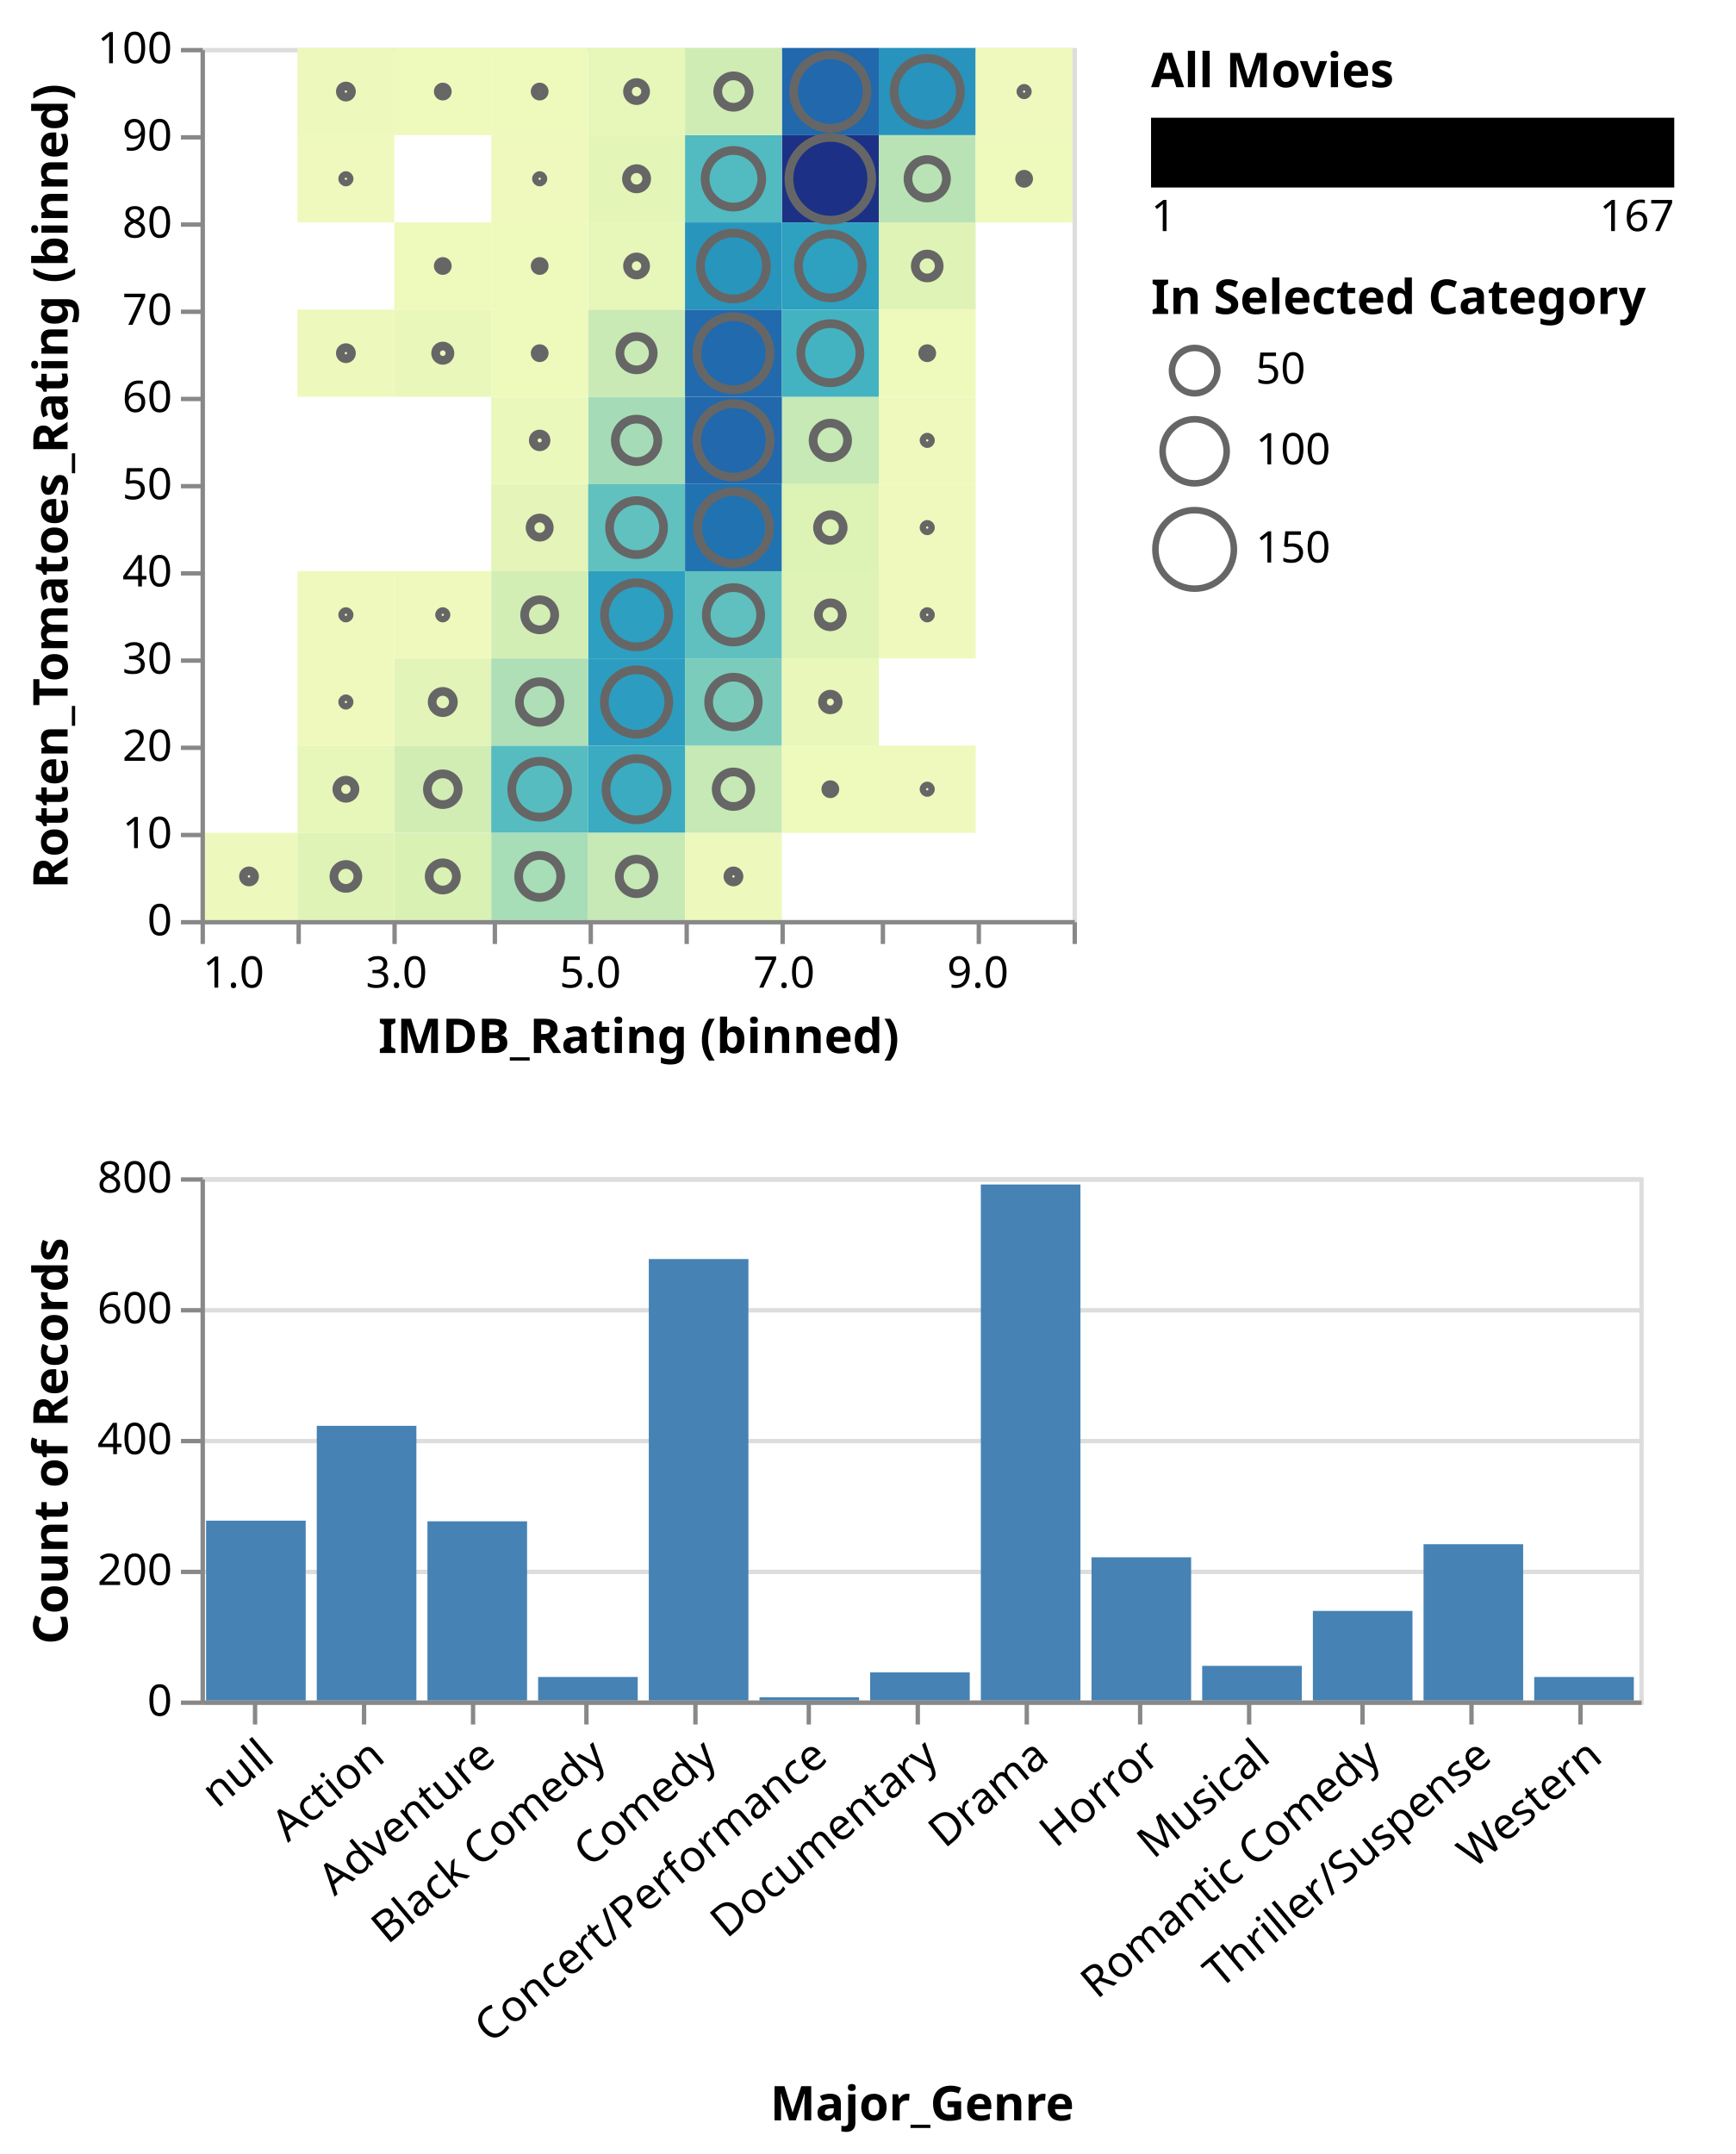
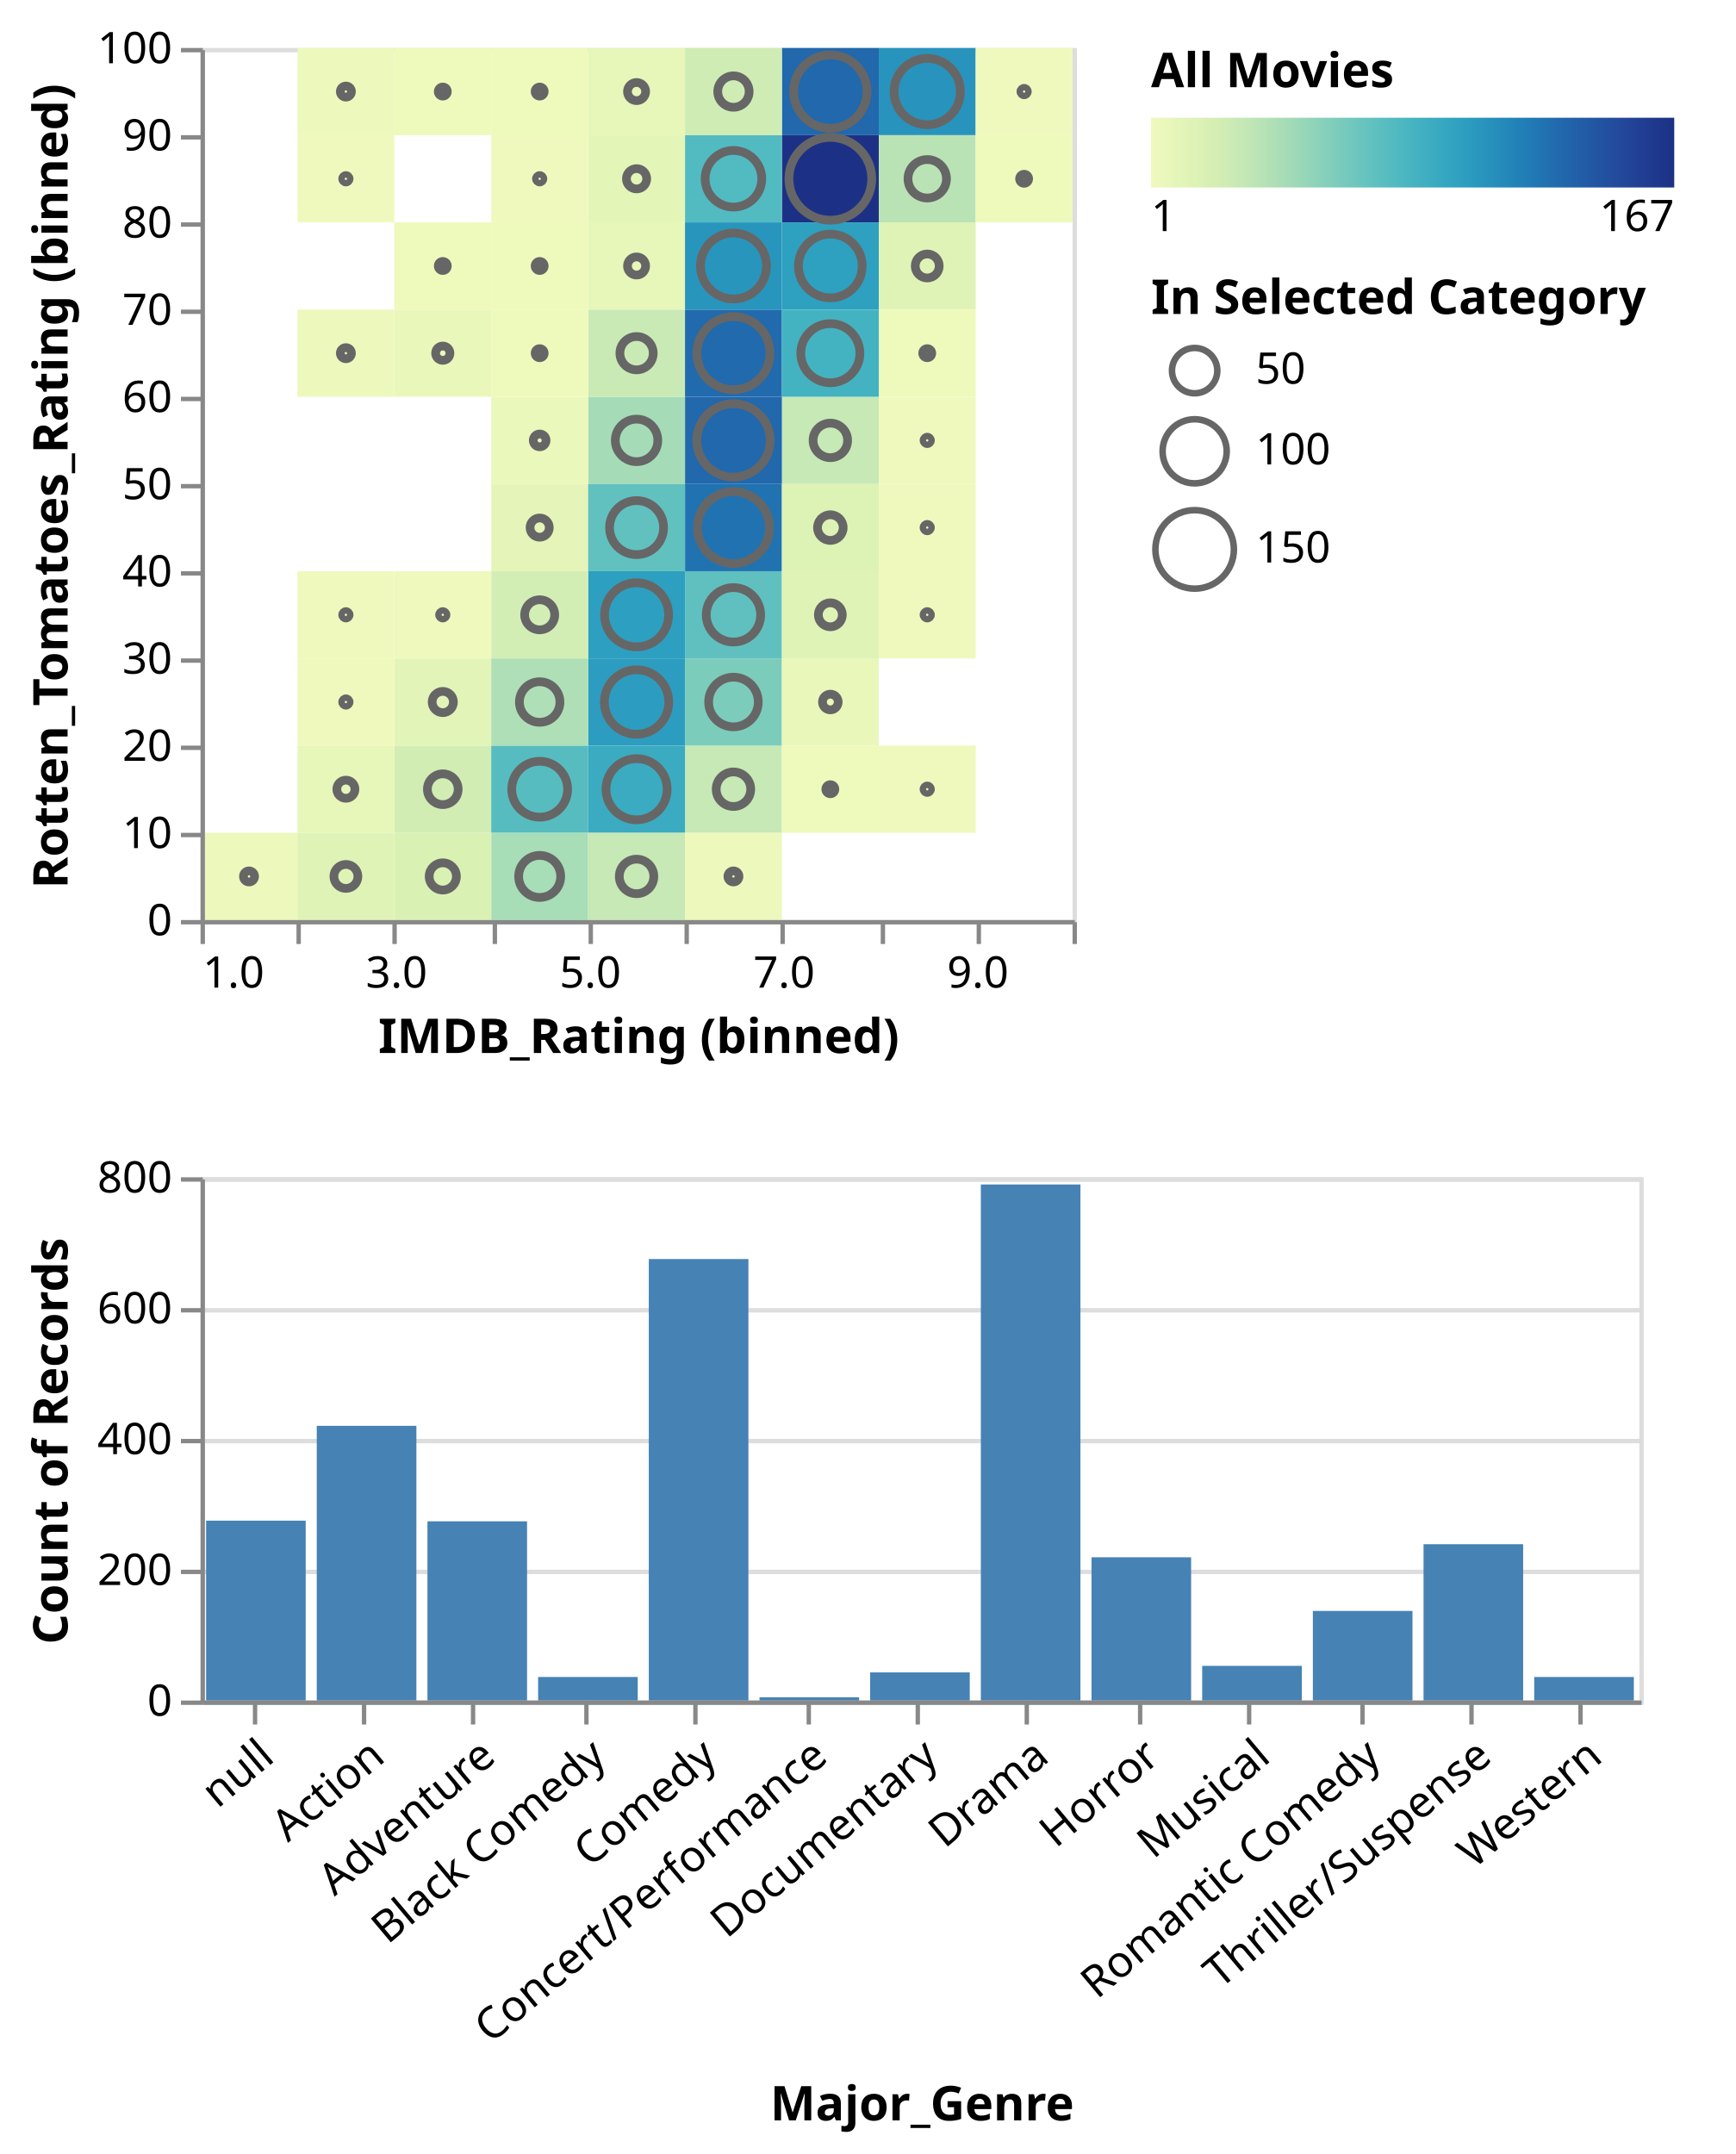
<svg xmlns="http://www.w3.org/2000/svg" class="marks" width="398" height="494" viewBox="0 0 398 494" version="1.1">
+   <defs>
+     <linearGradient id="gradient_0" x1="0" x2="1" y1="0" y2="0">
+       <stop offset="0" stop-color="rgb(239, 249, 189)" />
+       <stop offset="0.054" stop-color="rgb(228, 245, 184)" />
+       <stop offset="0.114" stop-color="rgb(215, 239, 180)" />
+       <stop offset="0.175" stop-color="rgb(197, 232, 181)" />
+       <stop offset="0.235" stop-color="rgb(175, 223, 182)" />
+       <stop offset="0.295" stop-color="rgb(150, 214, 185)" />
+       <stop offset="0.355" stop-color="rgb(124, 204, 188)" />
+       <stop offset="0.416" stop-color="rgb(99, 194, 191)" />
+       <stop offset="0.476" stop-color="rgb(78, 184, 193)" />
+       <stop offset="0.536" stop-color="rgb(60, 172, 193)" />
+       <stop offset="0.596" stop-color="rgb(45, 159, 192)" />
+       <stop offset="0.657" stop-color="rgb(38, 142, 187)" />
+       <stop offset="0.717" stop-color="rgb(33, 125, 182)" />
+       <stop offset="0.777" stop-color="rgb(33, 106, 173)" />
+       <stop offset="0.837" stop-color="rgb(34, 89, 165)" />
+       <stop offset="0.898" stop-color="rgb(35, 72, 156)" />
+       <stop offset="0.958" stop-color="rgb(31, 58, 143)" />
+       <stop offset="1" stop-color="rgb(28, 49, 133)" />
+     </linearGradient>
+   </defs>
  <g transform="translate(46,11)">
    <g class="mark-group role-frame root">
      <g transform="translate(0,0)">
        <path class="background" d="M0,0h0v0h0Z" style="fill: none;" />
        <g>
          <g class="mark-group role-scope concat_0_group">
            <g transform="translate(0,0)">
              <path class="background" d="M0.5,0.5h200v200h-200Z" style="fill: none; stroke: #ddd;" />
              <g>
                <g class="mark-rect role-mark concat_0_layer_0_marks">
                  <path d="M44.444,60h22.222v20h-22.222Z" style="fill: rgb(234, 247, 187);" />
                  <path d="M88.889,140h22.222v20h-22.222Z" style="fill: rgb(44, 157, 192);" />
                  <path d="M133.333,20h22.222v20h-22.222Z" style="fill: rgb(28, 49, 133);" />
                  <path d="M155.556,0h22.222v20h-22.222Z" style="fill: rgb(40, 147, 189);" />
                  <path d="M111.111,20h22.222v20h-22.222Z" style="fill: rgb(82, 186, 193);" />
                  <path d="M22.222,0h22.222v20h-22.222Z" style="fill: rgb(237, 248, 188);" />
                  <path d="M133.333,80h22.222v20h-22.222Z" style="fill: rgb(198, 233, 181);" />
                  <path d="M88.889,120h22.222v20h-22.222Z" style="fill: rgb(45, 159, 192);" />
                  <path d="M133.333,40h22.222v20h-22.222Z" style="fill: rgb(46, 160, 192);" />
                  <path d="M44.444,160h22.222v20h-22.222Z" style="fill: rgb(209, 237, 180);" />
                  <path d="M133.333,0h22.222v20h-22.222Z" style="fill: rgb(33, 104, 172);" />
                  <path d="M111.111,160h22.222v20h-22.222Z" style="fill: rgb(198, 233, 181);" />
                  <path d="M111.111,80h22.222v20h-22.222Z" style="fill: rgb(33, 104, 172);" />
                  <path d="M66.667,160h22.222v20h-22.222Z" style="fill: rgb(86, 188, 192);" />
                  <path d="M111.111,100h22.222v20h-22.222Z" style="fill: rgb(33, 114, 177);" />
                  <path d="M111.111,140h22.222v20h-22.222Z" style="fill: rgb(124, 204, 188);" />
                  <path d="M88.889,80h22.222v20h-22.222Z" style="fill: rgb(165, 220, 183);" />
                  <path d="M44.444,40h22.222v20h-22.222Z" style="fill: rgb(238, 249, 188);" />
                  <path d="M111.111,0h22.222v20h-22.222Z" style="fill: rgb(207, 236, 180);" />
                  <path d="M88.889,60h22.222v20h-22.222Z" style="fill: rgb(202, 234, 181);" />
                  <path d="M88.889,40h22.222v20h-22.222Z" style="fill: rgb(231, 246, 185);" />
                  <path d="M111.111,60h22.222v20h-22.222Z" style="fill: rgb(33, 106, 173);" />
                  <path d="M133.333,60h22.222v20h-22.222Z" style="fill: rgb(67, 179, 194);" />
                  <path d="M111.111,120h22.222v20h-22.222Z" style="fill: rgb(95, 192, 191);" />
                  <path d="M88.889,20h22.222v20h-22.222Z" style="fill: rgb(228, 245, 184);" />
                  <path d="M44.444,0h22.222v20h-22.222Z" style="fill: rgb(238, 249, 188);" />
                  <path d="M44.444,140h22.222v20h-22.222Z" style="fill: rgb(227, 244, 184);" />
                  <path d="M66.667,100h22.222v20h-22.222Z" style="fill: rgb(229, 245, 185);" />
                  <path d="M88.889,160h22.222v20h-22.222Z" style="fill: rgb(58, 171, 193);" />
                  <path d="M88.889,100h22.222v20h-22.222Z" style="fill: rgb(97, 193, 191);" />
                  <path d="M66.667,80h22.222v20h-22.222Z" style="fill: rgb(235, 248, 187);" />
                  <path d="M155.556,40h22.222v20h-22.222Z" style="fill: rgb(223, 243, 182);" />
                  <path d="M111.111,40h22.222v20h-22.222Z" style="fill: rgb(40, 149, 189);" />
                  <path d="M155.556,120h22.222v20h-22.222Z" style="fill: rgb(239, 249, 189);" />
                  <path d="M155.556,20h22.222v20h-22.222Z" style="fill: rgb(185, 227, 181);" />
                  <path d="M66.667,40h22.222v20h-22.222Z" style="fill: rgb(238, 249, 188);" />
                  <path d="M88.889,0h22.222v20h-22.222Z" style="fill: rgb(231, 246, 185);" />
                  <path d="M66.667,140h22.222v20h-22.222Z" style="fill: rgb(175, 223, 182);" />
                  <path d="M66.667,180h22.222v20h-22.222Z" style="fill: rgb(167, 221, 183);" />
                  <path d="M88.889,180h22.222v20h-22.222Z" style="fill: rgb(198, 233, 181);" />
                  <path d="M177.778,0h22.222v20h-22.222Z" style="fill: rgb(239, 249, 189);" />
                  <path d="M66.667,120h22.222v20h-22.222Z" style="fill: rgb(211, 238, 180);" />
                  <path d="M133.333,100h22.222v20h-22.222Z" style="fill: rgb(221, 242, 181);" />
                  <path d="M44.444,180h22.222v20h-22.222Z" style="fill: rgb(218, 241, 180);" />
                  <path d="M22.222,160h22.222v20h-22.222Z" style="fill: rgb(231, 246, 185);" />
                  <path d="M177.778,20h22.222v20h-22.222Z" style="fill: rgb(238, 249, 188);" />
                  <path d="M66.667,0h22.222v20h-22.222Z" style="fill: rgb(238, 249, 188);" />
                  <path d="M22.222,60h22.222v20h-22.222Z" style="fill: rgb(237, 248, 188);" />
                  <path d="M133.333,140h22.222v20h-22.222Z" style="fill: rgb(233, 247, 186);" />
                  <path d="M155.556,160h22.222v20h-22.222Z" style="fill: rgb(239, 249, 189);" />
                  <path d="M22.222,180h22.222v20h-22.222Z" style="fill: rgb(223, 243, 182);" />
                  <path d="M66.667,60h22.222v20h-22.222Z" style="fill: rgb(238, 249, 188);" />
                  <path d="M133.333,120h22.222v20h-22.222Z" style="fill: rgb(223, 243, 182);" />
                  <path d="M155.556,60h22.222v20h-22.222Z" style="fill: rgb(238, 249, 188);" />
                  <path d="M133.333,160h22.222v20h-22.222Z" style="fill: rgb(238, 249, 188);" />
                  <path d="M0,180h22.222v20h-22.222Z" style="fill: rgb(237, 248, 188);" />
                  <path d="M111.111,180h22.222v20h-22.222Z" style="fill: rgb(237, 248, 188);" />
                  <path d="M66.667,20h22.222v20h-22.222Z" style="fill: rgb(239, 249, 189);" />
                  <path d="M155.556,100h22.222v20h-22.222Z" style="fill: rgb(239, 249, 189);" />
                  <path d="M44.444,120h22.222v20h-22.222Z" style="fill: rgb(239, 249, 189);" />
                  <path d="M155.556,80h22.222v20h-22.222Z" style="fill: rgb(239, 249, 189);" />
                  <path d="M22.222,140h22.222v20h-22.222Z" style="fill: rgb(239, 249, 189);" />
                  <path d="M22.222,120h22.222v20h-22.222Z" style="fill: rgb(239, 249, 189);" />
                  <path d="M22.222,20h22.222v20h-22.222Z" style="fill: rgb(239, 249, 189);" />
                </g>
                <g class="mark-symbol role-mark concat_0_layer_1_marks">
                  <path transform="translate(55.55556,70)" d="M1.644,0A1.644,1.644,0,1,1,-1.644,0A1.644,1.644,0,1,1,1.644,0" style="fill: none; stroke: #666; stroke-width: 2;" />
                  <path transform="translate(100,150)" d="M7.388,0A7.388,7.388,0,1,1,-7.388,0A7.388,7.388,0,1,1,7.388,0" style="fill: none; stroke: #666; stroke-width: 2;" />
                  <path transform="translate(144.4444,30)" d="M9.5,0A9.5,9.5,0,1,1,-9.5,0A9.5,9.5,0,1,1,9.5,0" style="fill: none; stroke: #666; stroke-width: 2;" />
                  <path transform="translate(166.6667,10)" d="M7.604,0A7.604,7.604,0,1,1,-7.604,0A7.604,7.604,0,1,1,7.604,0" style="fill: none; stroke: #666; stroke-width: 2;" />
                  <path transform="translate(122.2222,30)" d="M6.493,0A6.493,6.493,0,1,1,-6.493,0A6.493,6.493,0,1,1,6.493,0" style="fill: none; stroke: #666; stroke-width: 2;" />
                  <path transform="translate(33.33333,10)" d="M1.273,0A1.273,1.273,0,1,1,-1.273,0A1.273,1.273,0,1,1,1.273,0" style="fill: none; stroke: #666; stroke-width: 2;" />
                  <path transform="translate(144.4444,90)" d="M3.959,0A3.959,3.959,0,1,1,-3.959,0A3.959,3.959,0,1,1,3.959,0" style="fill: none; stroke: #666; stroke-width: 2;" />
                  <path transform="translate(100,130)" d="M7.351,0A7.351,7.351,0,1,1,-7.351,0A7.351,7.351,0,1,1,7.351,0" style="fill: none; stroke: #666; stroke-width: 2;" />
                  <path transform="translate(144.4444,50)" d="M7.314,0A7.314,7.314,0,1,1,-7.314,0A7.314,7.314,0,1,1,7.314,0" style="fill: none; stroke: #666; stroke-width: 2;" />
                  <path transform="translate(55.55556,170)" d="M3.526,0A3.526,3.526,0,1,1,-3.526,0A3.526,3.526,0,1,1,3.526,0" style="fill: none; stroke: #666; stroke-width: 2;" />
                  <path transform="translate(144.4444,10)" d="M8.414,0A8.414,8.414,0,1,1,-8.414,0A8.414,8.414,0,1,1,8.414,0" style="fill: none; stroke: #666; stroke-width: 2;" />
                  <path transform="translate(122.2222,170)" d="M3.959,0A3.959,3.959,0,1,1,-3.959,0A3.959,3.959,0,1,1,3.959,0" style="fill: none; stroke: #666; stroke-width: 2;" />
                  <path transform="translate(122.2222,90)" d="M8.414,0A8.414,8.414,0,1,1,-8.414,0A8.414,8.414,0,1,1,8.414,0" style="fill: none; stroke: #666; stroke-width: 2;" />
                  <path transform="translate(77.77778,170)" d="M6.409,0A6.409,6.409,0,1,1,-6.409,0A6.409,6.409,0,1,1,6.409,0" style="fill: none; stroke: #666; stroke-width: 2;" />
                  <path transform="translate(122.2222,110)" d="M8.252,0A8.252,8.252,0,1,1,-8.252,0A8.252,8.252,0,1,1,8.252,0" style="fill: none; stroke: #666; stroke-width: 2;" />
                  <path transform="translate(122.2222,150)" d="M5.694,0A5.694,5.694,0,1,1,-5.694,0A5.694,5.694,0,1,1,5.694,0" style="fill: none; stroke: #666; stroke-width: 2;" />
                  <path transform="translate(100,90)" d="M4.876,0A4.876,4.876,0,1,1,-4.876,0A4.876,4.876,0,1,1,4.876,0" style="fill: none; stroke: #666; stroke-width: 2;" />
                  <path transform="translate(55.55556,50)" d="M1.04,0A1.04,1.04,0,1,1,-1.04,0A1.04,1.04,0,1,1,1.04,0" style="fill: none; stroke: #666; stroke-width: 2;" />
                  <path transform="translate(122.2222,10)" d="M3.601,0A3.601,3.601,0,1,1,-3.601,0A3.601,3.601,0,1,1,3.601,0" style="fill: none; stroke: #666; stroke-width: 2;" />
                  <path transform="translate(100,70)" d="M3.82,0A3.82,3.82,0,1,1,-3.82,0A3.82,3.82,0,1,1,3.82,0" style="fill: none; stroke: #666; stroke-width: 2;" />
                  <path transform="translate(100,50)" d="M2.079,0A2.079,2.079,0,1,1,-2.079,0A2.079,2.079,0,1,1,2.079,0" style="fill: none; stroke: #666; stroke-width: 2;" />
                  <path transform="translate(122.2222,70)" d="M8.382,0A8.382,8.382,0,1,1,-8.382,0A8.382,8.382,0,1,1,8.382,0" style="fill: none; stroke: #666; stroke-width: 2;" />
                  <path transform="translate(144.4444,70)" d="M6.778,0A6.778,6.778,0,1,1,-6.778,0A6.778,6.778,0,1,1,6.778,0" style="fill: none; stroke: #666; stroke-width: 2;" />
                  <path transform="translate(122.2222,130)" d="M6.238,0A6.238,6.238,0,1,1,-6.238,0A6.238,6.238,0,1,1,6.238,0" style="fill: none; stroke: #666; stroke-width: 2;" />
                  <path transform="translate(100,30)" d="M2.325,0A2.325,2.325,0,1,1,-2.325,0A2.325,2.325,0,1,1,2.325,0" style="fill: none; stroke: #666; stroke-width: 2;" />
                  <path transform="translate(55.55556,10)" d="M1.04,0A1.04,1.04,0,1,1,-1.04,0A1.04,1.04,0,1,1,1.04,0" style="fill: none; stroke: #666; stroke-width: 2;" />
                  <path transform="translate(55.55556,150)" d="M2.438,0A2.438,2.438,0,1,1,-2.438,0A2.438,2.438,0,1,1,2.438,0" style="fill: none; stroke: #666; stroke-width: 2;" />
                  <path transform="translate(77.77778,110)" d="M2.205,0A2.205,2.205,0,1,1,-2.205,0A2.205,2.205,0,1,1,2.205,0" style="fill: none; stroke: #666; stroke-width: 2;" />
                  <path transform="translate(100,170)" d="M7.013,0A7.013,7.013,0,1,1,-7.013,0A7.013,7.013,0,1,1,7.013,0" style="fill: none; stroke: #666; stroke-width: 2;" />
                  <path transform="translate(100,110)" d="M6.194,0A6.194,6.194,0,1,1,-6.194,0A6.194,6.194,0,1,1,6.194,0" style="fill: none; stroke: #666; stroke-width: 2;" />
                  <path transform="translate(77.77778,90)" d="M1.47,0A1.47,1.47,0,1,1,-1.47,0A1.47,1.47,0,1,1,1.47,0" style="fill: none; stroke: #666; stroke-width: 2;" />
                  <path transform="translate(166.6667,50)" d="M2.751,0A2.751,2.751,0,1,1,-2.751,0A2.751,2.751,0,1,1,2.751,0" style="fill: none; stroke: #666; stroke-width: 2;" />
                  <path transform="translate(122.2222,50)" d="M7.569,0A7.569,7.569,0,1,1,-7.569,0A7.569,7.569,0,1,1,7.569,0" style="fill: none; stroke: #666; stroke-width: 2;" />
                  <path transform="translate(166.6667,130)" d="M0.735,0A0.735,0.735,0,1,1,-0.735,0A0.735,0.735,0,1,1,0.735,0" style="fill: none; stroke: #666; stroke-width: 2;" />
                  <path transform="translate(166.6667,30)" d="M4.411,0A4.411,4.411,0,1,1,-4.411,0A4.411,4.411,0,1,1,4.411,0" style="fill: none; stroke: #666; stroke-width: 2;" />
                  <path transform="translate(77.77778,50)" d="M1.04,0A1.04,1.04,0,1,1,-1.04,0A1.04,1.04,0,1,1,1.04,0" style="fill: none; stroke: #666; stroke-width: 2;" />
                  <path transform="translate(100,10)" d="M2.079,0A2.079,2.079,0,1,1,-2.079,0A2.079,2.079,0,1,1,2.079,0" style="fill: none; stroke: #666; stroke-width: 2;" />
                  <path transform="translate(77.77778,150)" d="M4.649,0A4.649,4.649,0,1,1,-4.649,0A4.649,4.649,0,1,1,4.649,0" style="fill: none; stroke: #666; stroke-width: 2;" />
                  <path transform="translate(77.77778,190)" d="M4.821,0A4.821,4.821,0,1,1,-4.821,0A4.821,4.821,0,1,1,4.821,0" style="fill: none; stroke: #666; stroke-width: 2;" />
                  <path transform="translate(100,190)" d="M3.959,0A3.959,3.959,0,1,1,-3.959,0A3.959,3.959,0,1,1,3.959,0" style="fill: none; stroke: #666; stroke-width: 2;" />
                  <path transform="translate(188.8889,10)" d="M0.735,0A0.735,0.735,0,1,1,-0.735,0A0.735,0.735,0,1,1,0.735,0" style="fill: none; stroke: #666; stroke-width: 2;" />
                  <path transform="translate(77.77778,130)" d="M3.448,0A3.448,3.448,0,1,1,-3.448,0A3.448,3.448,0,1,1,3.448,0" style="fill: none; stroke: #666; stroke-width: 2;" />
                  <path transform="translate(144.4444,110)" d="M2.941,0A2.941,2.941,0,1,1,-2.941,0A2.941,2.941,0,1,1,2.941,0" style="fill: none; stroke: #666; stroke-width: 2;" />
                  <path transform="translate(55.55556,190)" d="M3.119,0A3.119,3.119,0,1,1,-3.119,0A3.119,3.119,0,1,1,3.119,0" style="fill: none; stroke: #666; stroke-width: 2;" />
                  <path transform="translate(33.33333,170)" d="M2.079,0A2.079,2.079,0,1,1,-2.079,0A2.079,2.079,0,1,1,2.079,0" style="fill: none; stroke: #666; stroke-width: 2;" />
                  <path transform="translate(188.8889,30)" d="M1.04,0A1.04,1.04,0,1,1,-1.04,0A1.04,1.04,0,1,1,1.04,0" style="fill: none; stroke: #666; stroke-width: 2;" />
                  <path transform="translate(77.77778,10)" d="M1.04,0A1.04,1.04,0,1,1,-1.04,0A1.04,1.04,0,1,1,1.04,0" style="fill: none; stroke: #666; stroke-width: 2;" />
                  <path transform="translate(33.33333,70)" d="M1.273,0A1.273,1.273,0,1,1,-1.273,0A1.273,1.273,0,1,1,1.273,0" style="fill: none; stroke: #666; stroke-width: 2;" />
                  <path transform="translate(144.4444,150)" d="M1.801,0A1.801,1.801,0,1,1,-1.801,0A1.801,1.801,0,1,1,1.801,0" style="fill: none; stroke: #666; stroke-width: 2;" />
                  <path transform="translate(166.6667,170)" d="M0.735,0A0.735,0.735,0,1,1,-0.735,0A0.735,0.735,0,1,1,0.735,0" style="fill: none; stroke: #666; stroke-width: 2;" />
                  <path transform="translate(33.33333,190)" d="M2.751,0A2.751,2.751,0,1,1,-2.751,0A2.751,2.751,0,1,1,2.751,0" style="fill: none; stroke: #666; stroke-width: 2;" />
                  <path transform="translate(77.77778,70)" d="M1.04,0A1.04,1.04,0,1,1,-1.04,0A1.04,1.04,0,1,1,1.04,0" style="fill: none; stroke: #666; stroke-width: 2;" />
                  <path transform="translate(144.4444,130)" d="M2.751,0A2.751,2.751,0,1,1,-2.751,0A2.751,2.751,0,1,1,2.751,0" style="fill: none; stroke: #666; stroke-width: 2;" />
                  <path transform="translate(166.6667,70)" d="M1.04,0A1.04,1.04,0,1,1,-1.04,0A1.04,1.04,0,1,1,1.04,0" style="fill: none; stroke: #666; stroke-width: 2;" />
                  <path transform="translate(144.4444,170)" d="M1.04,0A1.04,1.04,0,1,1,-1.04,0A1.04,1.04,0,1,1,1.04,0" style="fill: none; stroke: #666; stroke-width: 2;" />
                  <path transform="translate(11.11111,190)" d="M1.273,0A1.273,1.273,0,1,1,-1.273,0A1.273,1.273,0,1,1,1.273,0" style="fill: none; stroke: #666; stroke-width: 2;" />
                  <path transform="translate(122.2222,190)" d="M1.273,0A1.273,1.273,0,1,1,-1.273,0A1.273,1.273,0,1,1,1.273,0" style="fill: none; stroke: #666; stroke-width: 2;" />
                  <path transform="translate(77.77778,30)" d="M0.735,0A0.735,0.735,0,1,1,-0.735,0A0.735,0.735,0,1,1,0.735,0" style="fill: none; stroke: #666; stroke-width: 2;" />
                  <path transform="translate(166.6667,110)" d="M0.735,0A0.735,0.735,0,1,1,-0.735,0A0.735,0.735,0,1,1,0.735,0" style="fill: none; stroke: #666; stroke-width: 2;" />
                  <path transform="translate(55.55556,130)" d="M0.735,0A0.735,0.735,0,1,1,-0.735,0A0.735,0.735,0,1,1,0.735,0" style="fill: none; stroke: #666; stroke-width: 2;" />
                  <path transform="translate(166.6667,90)" d="M0.735,0A0.735,0.735,0,1,1,-0.735,0A0.735,0.735,0,1,1,0.735,0" style="fill: none; stroke: #666; stroke-width: 2;" />
                  <path transform="translate(33.33333,150)" d="M0.735,0A0.735,0.735,0,1,1,-0.735,0A0.735,0.735,0,1,1,0.735,0" style="fill: none; stroke: #666; stroke-width: 2;" />
                  <path transform="translate(33.33333,130)" d="M0.735,0A0.735,0.735,0,1,1,-0.735,0A0.735,0.735,0,1,1,0.735,0" style="fill: none; stroke: #666; stroke-width: 2;" />
                  <path transform="translate(33.33333,30)" d="M0.735,0A0.735,0.735,0,1,1,-0.735,0A0.735,0.735,0,1,1,0.735,0" style="fill: none; stroke: #666; stroke-width: 2;" />
                </g>
                <g class="mark-group role-legend">
                  <g transform="translate(218,0)">
                    <path class="background" d="M0,0h120v44h-120Z" style="pointer-events: none; fill: none;" />
                    <g>
                      <g class="mark-group role-legend-entry">
                        <g transform="translate(0,16)">
                          <path class="background" d="M0,0h0v0h0Z" style="pointer-events: none; fill: none;" />
                          <g>
                            <g class="mark-rect role-legend-gradient" style="pointer-events: none;">
-                               <path d="M0,0h120v16h-120Z" style="fill: [object Object]; stroke: #ddd; stroke-width: 0; opacity: 1;" />
+                               <path d="M0,0h120v16h-120Z" style="fill: url(#gradient_0); stroke: #ddd; stroke-width: 0; opacity: 1;" />
                            </g>
                            <g class="mark-text role-legend-label" style="pointer-events: none;">
                              <text text-anchor="start" transform="translate(0,26)" style="font-family: sans-serif; font-size: 10px; fill: #000; opacity: 1;">1</text>
                              <text text-anchor="end" transform="translate(120,26)" style="font-family: sans-serif; font-size: 10px; fill: #000; opacity: 1;">167</text>
                            </g>
                          </g>
                        </g>
                      </g>
                      <g class="mark-text role-legend-title" style="pointer-events: none;">
                        <text text-anchor="start" transform="translate(0,9)" style="font-family: sans-serif; font-size: 11px; font-weight: bold; fill: #000; opacity: 1;">All Movies</text>
                      </g>
                    </g>
                  </g>
                </g>
                <g class="mark-group role-legend">
                  <g transform="translate(218,52)">
                    <path class="background" d="M0,0h128v74h-128Z" style="pointer-events: none; fill: none;" />
                    <g>
                      <g class="mark-group role-legend-entry">
                        <g transform="translate(0,16)">
                          <path class="background" d="M0,0h0v0h0Z" style="pointer-events: none; fill: none;" />
                          <g>
                            <g class="mark-group role-scope">
                              <g transform="translate(0,0)">
                                <path class="background" d="M0,0h42v12.698h-42Z" style="pointer-events: none; fill: none; opacity: 1;" />
                                <g>
                                  <g class="mark-symbol role-legend-symbol" style="pointer-events: none;">
                                    <path transform="translate(10,6)" d="M5.198,0A5.198,5.198,0,1,1,-5.198,0A5.198,5.198,0,1,1,5.198,0" style="fill: none; stroke: #666; stroke-width: 1.5; opacity: 1;" />
                                  </g>
                                  <g class="mark-text role-legend-label" style="pointer-events: none;">
                                    <text text-anchor="start" transform="translate(24,9)" style="font-family: sans-serif; font-size: 10px; fill: #000; opacity: 1;">50</text>
                                  </g>
                                </g>
                              </g>
                              <g transform="translate(0,16)">
                                <path class="background" d="M0,0h42v17.351h-42Z" style="pointer-events: none; fill: none; opacity: 1;" />
                                <g>
                                  <g class="mark-symbol role-legend-symbol" style="pointer-events: none;">
                                    <path transform="translate(10,8.5)" d="M7.351,0A7.351,7.351,0,1,1,-7.351,0A7.351,7.351,0,1,1,7.351,0" style="fill: none; stroke: #666; stroke-width: 1.5; opacity: 1;" />
                                  </g>
                                  <g class="mark-text role-legend-label" style="pointer-events: none;">
                                    <text text-anchor="start" transform="translate(24,11.5)" style="font-family: sans-serif; font-size: 10px; fill: #000; opacity: 1;">100</text>
                                  </g>
                                </g>
                              </g>
                              <g transform="translate(0,37)">
                                <path class="background" d="M0,0h42v20.503h-42Z" style="pointer-events: none; fill: none; opacity: 1;" />
                                <g>
                                  <g class="mark-symbol role-legend-symbol" style="pointer-events: none;">
                                    <path transform="translate(10,10)" d="M9.003,0A9.003,9.003,0,1,1,-9.003,0A9.003,9.003,0,1,1,9.003,0" style="fill: none; stroke: #666; stroke-width: 1.5; opacity: 1;" />
                                  </g>
                                  <g class="mark-text role-legend-label" style="pointer-events: none;">
                                    <text text-anchor="start" transform="translate(24,13)" style="font-family: sans-serif; font-size: 10px; fill: #000; opacity: 1;">150</text>
                                  </g>
                                </g>
                              </g>
                            </g>
                          </g>
                        </g>
                      </g>
                      <g class="mark-text role-legend-title" style="pointer-events: none;">
                        <text text-anchor="start" transform="translate(0,9)" style="font-family: sans-serif; font-size: 11px; font-weight: bold; fill: #000; opacity: 1;">In Selected Category</text>
                      </g>
                    </g>
                  </g>
                </g>
                <g class="mark-group role-axis">
                  <g transform="translate(0.5,200.5)">
                    <path class="background" d="M0,0h0v0h0Z" style="pointer-events: none; fill: none;" />
                    <g>
                      <g class="mark-rule role-axis-tick" style="pointer-events: none;">
                        <line transform="translate(0,0)" x2="0" y2="5" style="fill: none; stroke: #888; stroke-width: 1; opacity: 1;" />
                        <line transform="translate(22,0)" x2="0" y2="5" style="fill: none; stroke: #888; stroke-width: 1; opacity: 1;" />
                        <line transform="translate(44,0)" x2="0" y2="5" style="fill: none; stroke: #888; stroke-width: 1; opacity: 1;" />
                        <line transform="translate(67,0)" x2="0" y2="5" style="fill: none; stroke: #888; stroke-width: 1; opacity: 1;" />
                        <line transform="translate(89,0)" x2="0" y2="5" style="fill: none; stroke: #888; stroke-width: 1; opacity: 1;" />
                        <line transform="translate(111,0)" x2="0" y2="5" style="fill: none; stroke: #888; stroke-width: 1; opacity: 1;" />
                        <line transform="translate(133,0)" x2="0" y2="5" style="fill: none; stroke: #888; stroke-width: 1; opacity: 1;" />
                        <line transform="translate(156,0)" x2="0" y2="5" style="fill: none; stroke: #888; stroke-width: 1; opacity: 1;" />
                        <line transform="translate(178,0)" x2="0" y2="5" style="fill: none; stroke: #888; stroke-width: 1; opacity: 1;" />
                        <line transform="translate(200,0)" x2="0" y2="5" style="fill: none; stroke: #888; stroke-width: 1; opacity: 1;" />
                      </g>
                      <g class="mark-text role-axis-label" style="pointer-events: none;">
                        <text text-anchor="start" transform="translate(0,15)" style="font-family: sans-serif; font-size: 10px; fill: #000; opacity: 1;">1.0</text>
                        <text text-anchor="middle" transform="translate(22.22222,15)" style="font-family: sans-serif; font-size: 10px; fill: #000; opacity: 0;">2.0</text>
                        <text text-anchor="middle" transform="translate(44.44444,15)" style="font-family: sans-serif; font-size: 10px; fill: #000; opacity: 1;">3.0</text>
                        <text text-anchor="middle" transform="translate(66.66667,15)" style="font-family: sans-serif; font-size: 10px; fill: #000; opacity: 0;">4.0</text>
                        <text text-anchor="middle" transform="translate(88.88889,15)" style="font-family: sans-serif; font-size: 10px; fill: #000; opacity: 1;">5.0</text>
                        <text text-anchor="middle" transform="translate(111.1111,15)" style="font-family: sans-serif; font-size: 10px; fill: #000; opacity: 0;">6.0</text>
                        <text text-anchor="middle" transform="translate(133.3333,15)" style="font-family: sans-serif; font-size: 10px; fill: #000; opacity: 1;">7.0</text>
                        <text text-anchor="middle" transform="translate(155.5556,15)" style="font-family: sans-serif; font-size: 10px; fill: #000; opacity: 0;">8.0</text>
                        <text text-anchor="middle" transform="translate(177.7778,15)" style="font-family: sans-serif; font-size: 10px; fill: #000; opacity: 1;">9.0</text>
                        <text text-anchor="end" transform="translate(200,15)" style="font-family: sans-serif; font-size: 10px; fill: #000; opacity: 0;">10.0</text>
                      </g>
                      <g class="mark-rule role-axis-domain" style="pointer-events: none;">
                        <line transform="translate(0,0)" x2="200" y2="0" style="fill: none; stroke: #888; stroke-width: 1; opacity: 1;" />
                      </g>
                      <g class="mark-text role-axis-title" style="pointer-events: none;">
                        <text text-anchor="middle" transform="translate(100,30)" style="font-family: sans-serif; font-size: 11px; font-weight: bold; fill: #000; opacity: 1;">IMDB_Rating (binned)</text>
                      </g>
                    </g>
                  </g>
                </g>
                <g class="mark-group role-axis">
                  <g transform="translate(0.5,0.5)">
                    <path class="background" d="M0,0h0v0h0Z" style="pointer-events: none; fill: none;" />
                    <g>
                      <g class="mark-rule role-axis-tick" style="pointer-events: none;">
                        <line transform="translate(0,200)" x2="-5" y2="0" style="fill: none; stroke: #888; stroke-width: 1; opacity: 1;" />
                        <line transform="translate(0,180)" x2="-5" y2="0" style="fill: none; stroke: #888; stroke-width: 1; opacity: 1;" />
                        <line transform="translate(0,160)" x2="-5" y2="0" style="fill: none; stroke: #888; stroke-width: 1; opacity: 1;" />
                        <line transform="translate(0,140)" x2="-5" y2="0" style="fill: none; stroke: #888; stroke-width: 1; opacity: 1;" />
                        <line transform="translate(0,120)" x2="-5" y2="0" style="fill: none; stroke: #888; stroke-width: 1; opacity: 1;" />
                        <line transform="translate(0,100)" x2="-5" y2="0" style="fill: none; stroke: #888; stroke-width: 1; opacity: 1;" />
                        <line transform="translate(0,80)" x2="-5" y2="0" style="fill: none; stroke: #888; stroke-width: 1; opacity: 1;" />
                        <line transform="translate(0,60)" x2="-5" y2="0" style="fill: none; stroke: #888; stroke-width: 1; opacity: 1;" />
                        <line transform="translate(0,40)" x2="-5" y2="0" style="fill: none; stroke: #888; stroke-width: 1; opacity: 1;" />
                        <line transform="translate(0,20)" x2="-5" y2="0" style="fill: none; stroke: #888; stroke-width: 1; opacity: 1;" />
                        <line transform="translate(0,0)" x2="-5" y2="0" style="fill: none; stroke: #888; stroke-width: 1; opacity: 1;" />
                      </g>
                      <g class="mark-text role-axis-label" style="pointer-events: none;">
                        <text text-anchor="end" transform="translate(-7,203)" style="font-family: sans-serif; font-size: 10px; fill: #000; opacity: 1;">0</text>
                        <text text-anchor="end" transform="translate(-7,183)" style="font-family: sans-serif; font-size: 10px; fill: #000; opacity: 1;">10</text>
                        <text text-anchor="end" transform="translate(-7,163)" style="font-family: sans-serif; font-size: 10px; fill: #000; opacity: 1;">20</text>
                        <text text-anchor="end" transform="translate(-7,143)" style="font-family: sans-serif; font-size: 10px; fill: #000; opacity: 1;">30</text>
                        <text text-anchor="end" transform="translate(-7,123)" style="font-family: sans-serif; font-size: 10px; fill: #000; opacity: 1;">40</text>
                        <text text-anchor="end" transform="translate(-7,103)" style="font-family: sans-serif; font-size: 10px; fill: #000; opacity: 1;">50</text>
                        <text text-anchor="end" transform="translate(-7,83)" style="font-family: sans-serif; font-size: 10px; fill: #000; opacity: 1;">60</text>
                        <text text-anchor="end" transform="translate(-7,63)" style="font-family: sans-serif; font-size: 10px; fill: #000; opacity: 1;">70</text>
                        <text text-anchor="end" transform="translate(-7,43)" style="font-family: sans-serif; font-size: 10px; fill: #000; opacity: 1;">80</text>
                        <text text-anchor="end" transform="translate(-7,23)" style="font-family: sans-serif; font-size: 10px; fill: #000; opacity: 1;">90</text>
                        <text text-anchor="end" transform="translate(-7,3)" style="font-family: sans-serif; font-size: 10px; fill: #000; opacity: 1;">100</text>
                      </g>
                      <g class="mark-rule role-axis-domain" style="pointer-events: none;">
                        <line transform="translate(0,200)" x2="0" y2="-200" style="fill: none; stroke: #888; stroke-width: 1; opacity: 1;" />
                      </g>
                      <g class="mark-text role-axis-title" style="pointer-events: none;">
                        <text text-anchor="middle" transform="translate(-29,100) rotate(-90) translate(0,-2)" style="font-family: sans-serif; font-size: 11px; font-weight: bold; fill: #000; opacity: 1;">Rotten_Tomatoes_Rating (binned)</text>
                      </g>
                    </g>
                  </g>
                </g>
              </g>
            </g>
          </g>
          <g class="mark-group role-scope concat_1_group">
            <g transform="translate(0,259)">
              <path class="background" d="M0.5,0.5h330v120h-330Z" style="fill: none; stroke: #ddd;" />
              <g>
                <g class="mark-group role-axis">
                  <g transform="translate(0.5,0.5)">
                    <path class="background" d="M0,0h0v0h0Z" style="pointer-events: none; fill: none;" />
                    <g>
                      <g class="mark-rule role-axis-grid" style="pointer-events: none;">
                        <line transform="translate(0,120)" x2="330" y2="0" style="fill: none; stroke: #ddd; stroke-width: 1; opacity: 1;" />
                        <line transform="translate(0,90)" x2="330" y2="0" style="fill: none; stroke: #ddd; stroke-width: 1; opacity: 1;" />
                        <line transform="translate(0,60)" x2="330" y2="0" style="fill: none; stroke: #ddd; stroke-width: 1; opacity: 1;" />
                        <line transform="translate(0,30)" x2="330" y2="0" style="fill: none; stroke: #ddd; stroke-width: 1; opacity: 1;" />
                        <line transform="translate(0,0)" x2="330" y2="0" style="fill: none; stroke: #ddd; stroke-width: 1; opacity: 1;" />
                      </g>
                    </g>
                  </g>
                </g>
                <g class="mark-rect role-mark concat_1_marks">
                  <path d="M1.269,78.75h22.846v41.25h-22.846Z" style="fill: steelblue;" />
                  <path d="M178.962,1.65h22.846v118.35h-22.846Z" style="fill: steelblue;" />
                  <path d="M102.808,18.75h22.846v101.25h-22.846Z" style="fill: steelblue;" />
                  <path d="M229.731,112.05h22.846v7.95h-22.846Z" style="fill: steelblue;" />
                  <path d="M280.5,84.15h22.846v35.85h-22.846Z" style="fill: steelblue;" />
                  <path d="M52.038,78.9h22.846v41.1h-22.846Z" style="fill: steelblue;" />
                  <path d="M26.654,57h22.846v63h-22.846Z" style="fill: steelblue;" />
                  <path d="M255.115,99.45h22.846v20.55h-22.846Z" style="fill: steelblue;" />
                  <path d="M204.346,87.15h22.846v32.85h-22.846Z" style="fill: steelblue;" />
                  <path d="M305.885,114.6h22.846v5.4h-22.846Z" style="fill: steelblue;" />
                  <path d="M153.577,113.55h22.846v6.45h-22.846Z" style="fill: steelblue;" />
                  <path d="M77.423,114.6h22.846v5.4h-22.846Z" style="fill: steelblue;" />
                  <path d="M128.192,119.25h22.846v0.75h-22.846Z" style="fill: steelblue;" />
                </g>
                <g class="mark-group role-axis">
                  <g transform="translate(0.5,120.5)">
                    <path class="background" d="M0,0h0v0h0Z" style="pointer-events: none; fill: none;" />
                    <g>
                      <g class="mark-rule role-axis-tick" style="pointer-events: none;">
                        <line transform="translate(12,0)" x2="0" y2="5" style="fill: none; stroke: #888; stroke-width: 1; opacity: 1;" />
                        <line transform="translate(37,0)" x2="0" y2="5" style="fill: none; stroke: #888; stroke-width: 1; opacity: 1;" />
                        <line transform="translate(62,0)" x2="0" y2="5" style="fill: none; stroke: #888; stroke-width: 1; opacity: 1;" />
                        <line transform="translate(88,0)" x2="0" y2="5" style="fill: none; stroke: #888; stroke-width: 1; opacity: 1;" />
                        <line transform="translate(113,0)" x2="0" y2="5" style="fill: none; stroke: #888; stroke-width: 1; opacity: 1;" />
                        <line transform="translate(139,0)" x2="0" y2="5" style="fill: none; stroke: #888; stroke-width: 1; opacity: 1;" />
                        <line transform="translate(164,0)" x2="0" y2="5" style="fill: none; stroke: #888; stroke-width: 1; opacity: 1;" />
                        <line transform="translate(189,0)" x2="0" y2="5" style="fill: none; stroke: #888; stroke-width: 1; opacity: 1;" />
                        <line transform="translate(215,0)" x2="0" y2="5" style="fill: none; stroke: #888; stroke-width: 1; opacity: 1;" />
                        <line transform="translate(240,0)" x2="0" y2="5" style="fill: none; stroke: #888; stroke-width: 1; opacity: 1;" />
                        <line transform="translate(266,0)" x2="0" y2="5" style="fill: none; stroke: #888; stroke-width: 1; opacity: 1;" />
                        <line transform="translate(291,0)" x2="0" y2="5" style="fill: none; stroke: #888; stroke-width: 1; opacity: 1;" />
                        <line transform="translate(316,0)" x2="0" y2="5" style="fill: none; stroke: #888; stroke-width: 1; opacity: 1;" />
                      </g>
                      <g class="mark-text role-axis-label" style="pointer-events: none;">
                        <text text-anchor="end" transform="translate(11.69231,7) rotate(320) translate(0,8)" style="font-family: sans-serif; font-size: 10px; fill: #000; opacity: 1;">null</text>
                        <text text-anchor="end" transform="translate(37.07692,7) rotate(320) translate(0,8)" style="font-family: sans-serif; font-size: 10px; fill: #000; opacity: 1;">Action</text>
                        <text text-anchor="end" transform="translate(62.46154,7) rotate(320) translate(0,8)" style="font-family: sans-serif; font-size: 10px; fill: #000; opacity: 1;">Adventure</text>
                        <text text-anchor="end" transform="translate(87.84615,7) rotate(320) translate(0,8)" style="font-family: sans-serif; font-size: 10px; fill: #000; opacity: 1;">Black Comedy</text>
                        <text text-anchor="end" transform="translate(113.2308,7) rotate(320) translate(0,8)" style="font-family: sans-serif; font-size: 10px; fill: #000; opacity: 1;">Comedy</text>
                        <text text-anchor="end" transform="translate(138.6154,7) rotate(320) translate(0,8)" style="font-family: sans-serif; font-size: 10px; fill: #000; opacity: 1;">Concert/Performance</text>
                        <text text-anchor="end" transform="translate(164,7) rotate(320) translate(0,8)" style="font-family: sans-serif; font-size: 10px; fill: #000; opacity: 1;">Documentary</text>
                        <text text-anchor="end" transform="translate(189.3846,7) rotate(320) translate(0,8)" style="font-family: sans-serif; font-size: 10px; fill: #000; opacity: 1;">Drama</text>
                        <text text-anchor="end" transform="translate(214.7692,7) rotate(320) translate(0,8)" style="font-family: sans-serif; font-size: 10px; fill: #000; opacity: 1;">Horror</text>
                        <text text-anchor="end" transform="translate(240.1538,7) rotate(320) translate(0,8)" style="font-family: sans-serif; font-size: 10px; fill: #000; opacity: 1;">Musical</text>
                        <text text-anchor="end" transform="translate(265.5385,7) rotate(320) translate(0,8)" style="font-family: sans-serif; font-size: 10px; fill: #000; opacity: 1;">Romantic Comedy</text>
                        <text text-anchor="end" transform="translate(290.9231,7) rotate(320) translate(0,8)" style="font-family: sans-serif; font-size: 10px; fill: #000; opacity: 1;">Thriller/Suspense</text>
                        <text text-anchor="end" transform="translate(316.3077,7) rotate(320) translate(0,8)" style="font-family: sans-serif; font-size: 10px; fill: #000; opacity: 1;">Western</text>
                      </g>
                      <g class="mark-rule role-axis-domain" style="pointer-events: none;">
                        <line transform="translate(0,0)" x2="330" y2="0" style="fill: none; stroke: #888; stroke-width: 1; opacity: 1;" />
                      </g>
                      <g class="mark-text role-axis-title" style="pointer-events: none;">
                        <text text-anchor="middle" transform="translate(165,95.79593)" style="font-family: sans-serif; font-size: 11px; font-weight: bold; fill: #000; opacity: 1;">Major_Genre</text>
                      </g>
                    </g>
                  </g>
                </g>
                <g class="mark-group role-axis">
                  <g transform="translate(0.5,0.5)">
                    <path class="background" d="M0,0h0v0h0Z" style="pointer-events: none; fill: none;" />
                    <g>
                      <g class="mark-rule role-axis-tick" style="pointer-events: none;">
                        <line transform="translate(0,120)" x2="-5" y2="0" style="fill: none; stroke: #888; stroke-width: 1; opacity: 1;" />
                        <line transform="translate(0,90)" x2="-5" y2="0" style="fill: none; stroke: #888; stroke-width: 1; opacity: 1;" />
                        <line transform="translate(0,60)" x2="-5" y2="0" style="fill: none; stroke: #888; stroke-width: 1; opacity: 1;" />
                        <line transform="translate(0,30)" x2="-5" y2="0" style="fill: none; stroke: #888; stroke-width: 1; opacity: 1;" />
                        <line transform="translate(0,0)" x2="-5" y2="0" style="fill: none; stroke: #888; stroke-width: 1; opacity: 1;" />
                      </g>
                      <g class="mark-text role-axis-label" style="pointer-events: none;">
                        <text text-anchor="end" transform="translate(-7,123)" style="font-family: sans-serif; font-size: 10px; fill: #000; opacity: 1;">0</text>
                        <text text-anchor="end" transform="translate(-7,93)" style="font-family: sans-serif; font-size: 10px; fill: #000; opacity: 1;">200</text>
                        <text text-anchor="end" transform="translate(-7,63)" style="font-family: sans-serif; font-size: 10px; fill: #000; opacity: 1;">400</text>
                        <text text-anchor="end" transform="translate(-7,33)" style="font-family: sans-serif; font-size: 10px; fill: #000; opacity: 1;">600</text>
                        <text text-anchor="end" transform="translate(-7,3)" style="font-family: sans-serif; font-size: 10px; fill: #000; opacity: 1;">800</text>
                      </g>
                      <g class="mark-rule role-axis-domain" style="pointer-events: none;">
                        <line transform="translate(0,120)" x2="0" y2="-120" style="fill: none; stroke: #888; stroke-width: 1; opacity: 1;" />
                      </g>
                      <g class="mark-text role-axis-title" style="pointer-events: none;">
                        <text text-anchor="middle" transform="translate(-29,60) rotate(-90) translate(0,-2)" style="font-family: sans-serif; font-size: 11px; font-weight: bold; fill: #000; opacity: 1;">Count of Records</text>
                      </g>
                    </g>
                  </g>
                </g>
              </g>
            </g>
          </g>
        </g>
      </g>
    </g>
  </g>
</svg>
